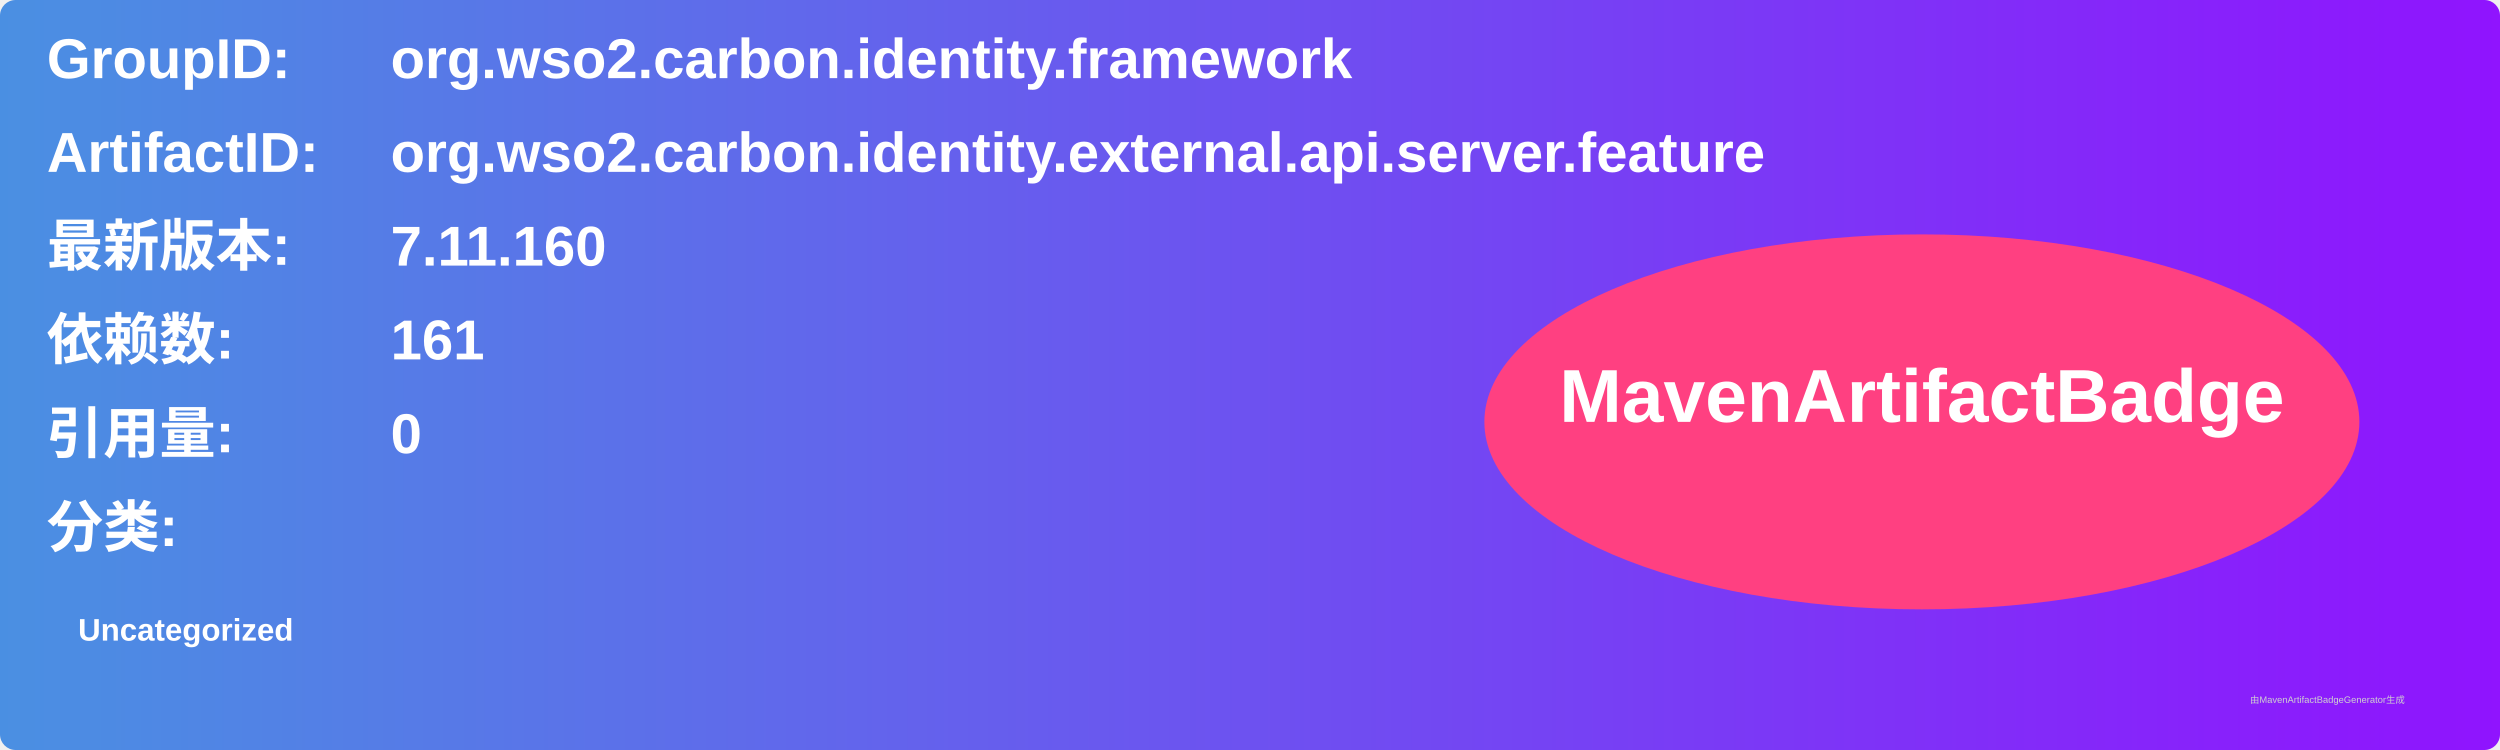
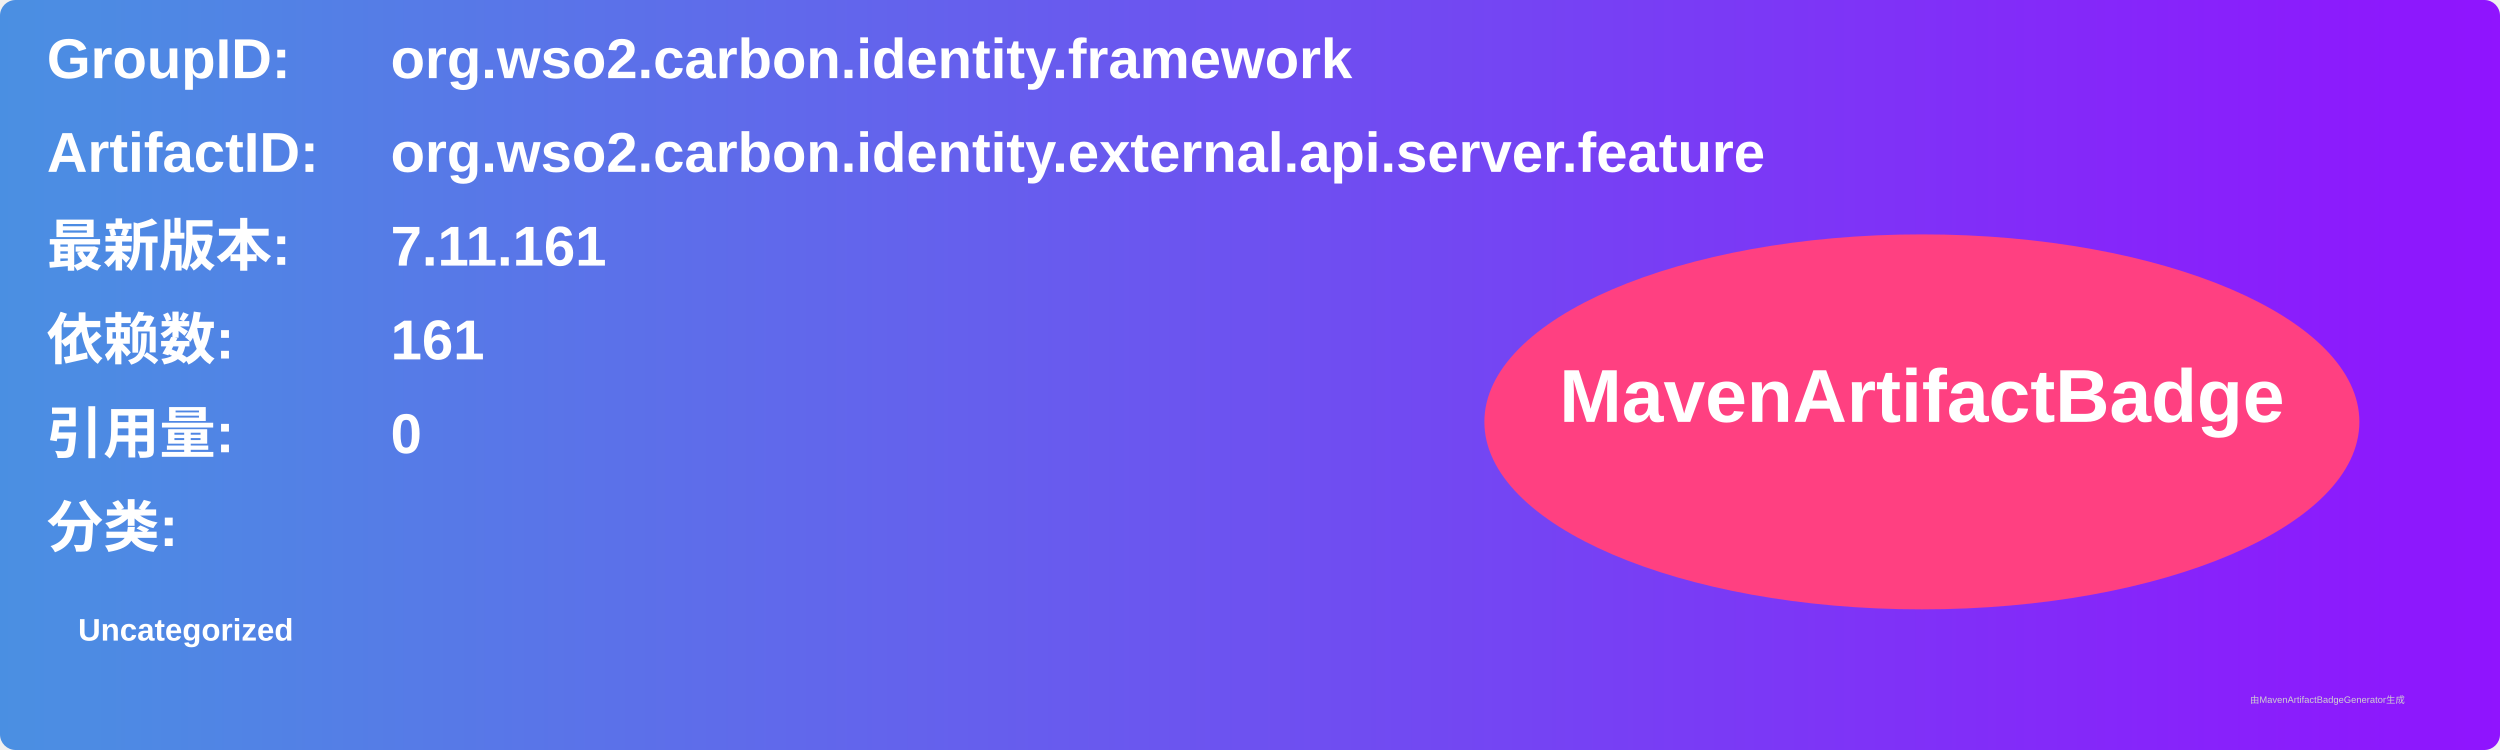
<svg xmlns="http://www.w3.org/2000/svg" width="800" height="240" viewBox="0 0 800 240">
  <linearGradient id="grad" x1="0%" y1="0%" x2="100%" y2="0%">
    <stop offset="0%" stop-color="#4a90e2" />
    <stop offset="100%" stop-color="#9013fe" />
  </linearGradient>
  <rect width="100%" height="100%" rx="5" ry="5" fill="url(#grad)" />
  <g transform="translate(15, 15)">
    <text x="0" y="10" font-family="Arial" font-size="18" fill="white" font-weight="bold" width="260">GroupID:</text>
    <text x="110" y="10" font-family="Arial" font-size="18" fill="white" font-weight="bold" width="460">org.wso2.carbon.identity.framework</text>
    <text x="0" y="40" font-family="Arial" font-size="18" fill="white" font-weight="bold" width="260">ArtifactID:</text>
    <text x="110" y="40" font-family="Arial" font-size="18" fill="white" font-weight="bold" width="460">org.wso2.carbon.identity.external.api.server.feature</text>
    <text x="0" y="70" font-family="Arial" font-size="18" fill="white" font-weight="bold">最新版本:</text>
    <text x="110" y="70" font-family="Arial" font-size="18" fill="white" font-weight="bold">
-       <tspan font-weight="bold">7.11.160</tspan>
+       <tspan font-weight="bold">7.11.161</tspan>
    </text>
    <text x="0" y="100" font-family="Arial" font-size="18" fill="white" font-weight="bold">依赖数: </text>
    <text x="110" y="100" font-family="Arial" font-size="18" fill="white">
      <tspan font-weight="bold">161</tspan>
    </text>
    <text x="0" y="130" font-family="Arial" font-size="18" fill="white" font-weight="bold">引用量: </text>
    <text x="110" y="130" font-family="Arial" font-size="18" fill="white">
      <tspan font-weight="bold">0</tspan>
    </text>
    <text x="0" y="160" font-family="Arial" font-size="18" fill="white" font-weight="bold">分类:</text>
    <text x="10" y="190" font-family="Arial" font-size="10" fill="white">
      <tspan font-weight="bold">Uncategorized</tspan>
    </text>
    <ellipse cx="600" cy="120" rx="140" ry="60" fill="#ff4081" />
    <text x="600" y="120" text-anchor="middle" font-family="Arial" font-size="24" fill="white" font-weight="bold">MavenArtifactBadge</text>
  </g>
  <text x="720" y="225" font-family="Arial" font-size="3" fill="#d0d0d0">由MavenArtifactBadgeGenerator生成</text>
</svg>
